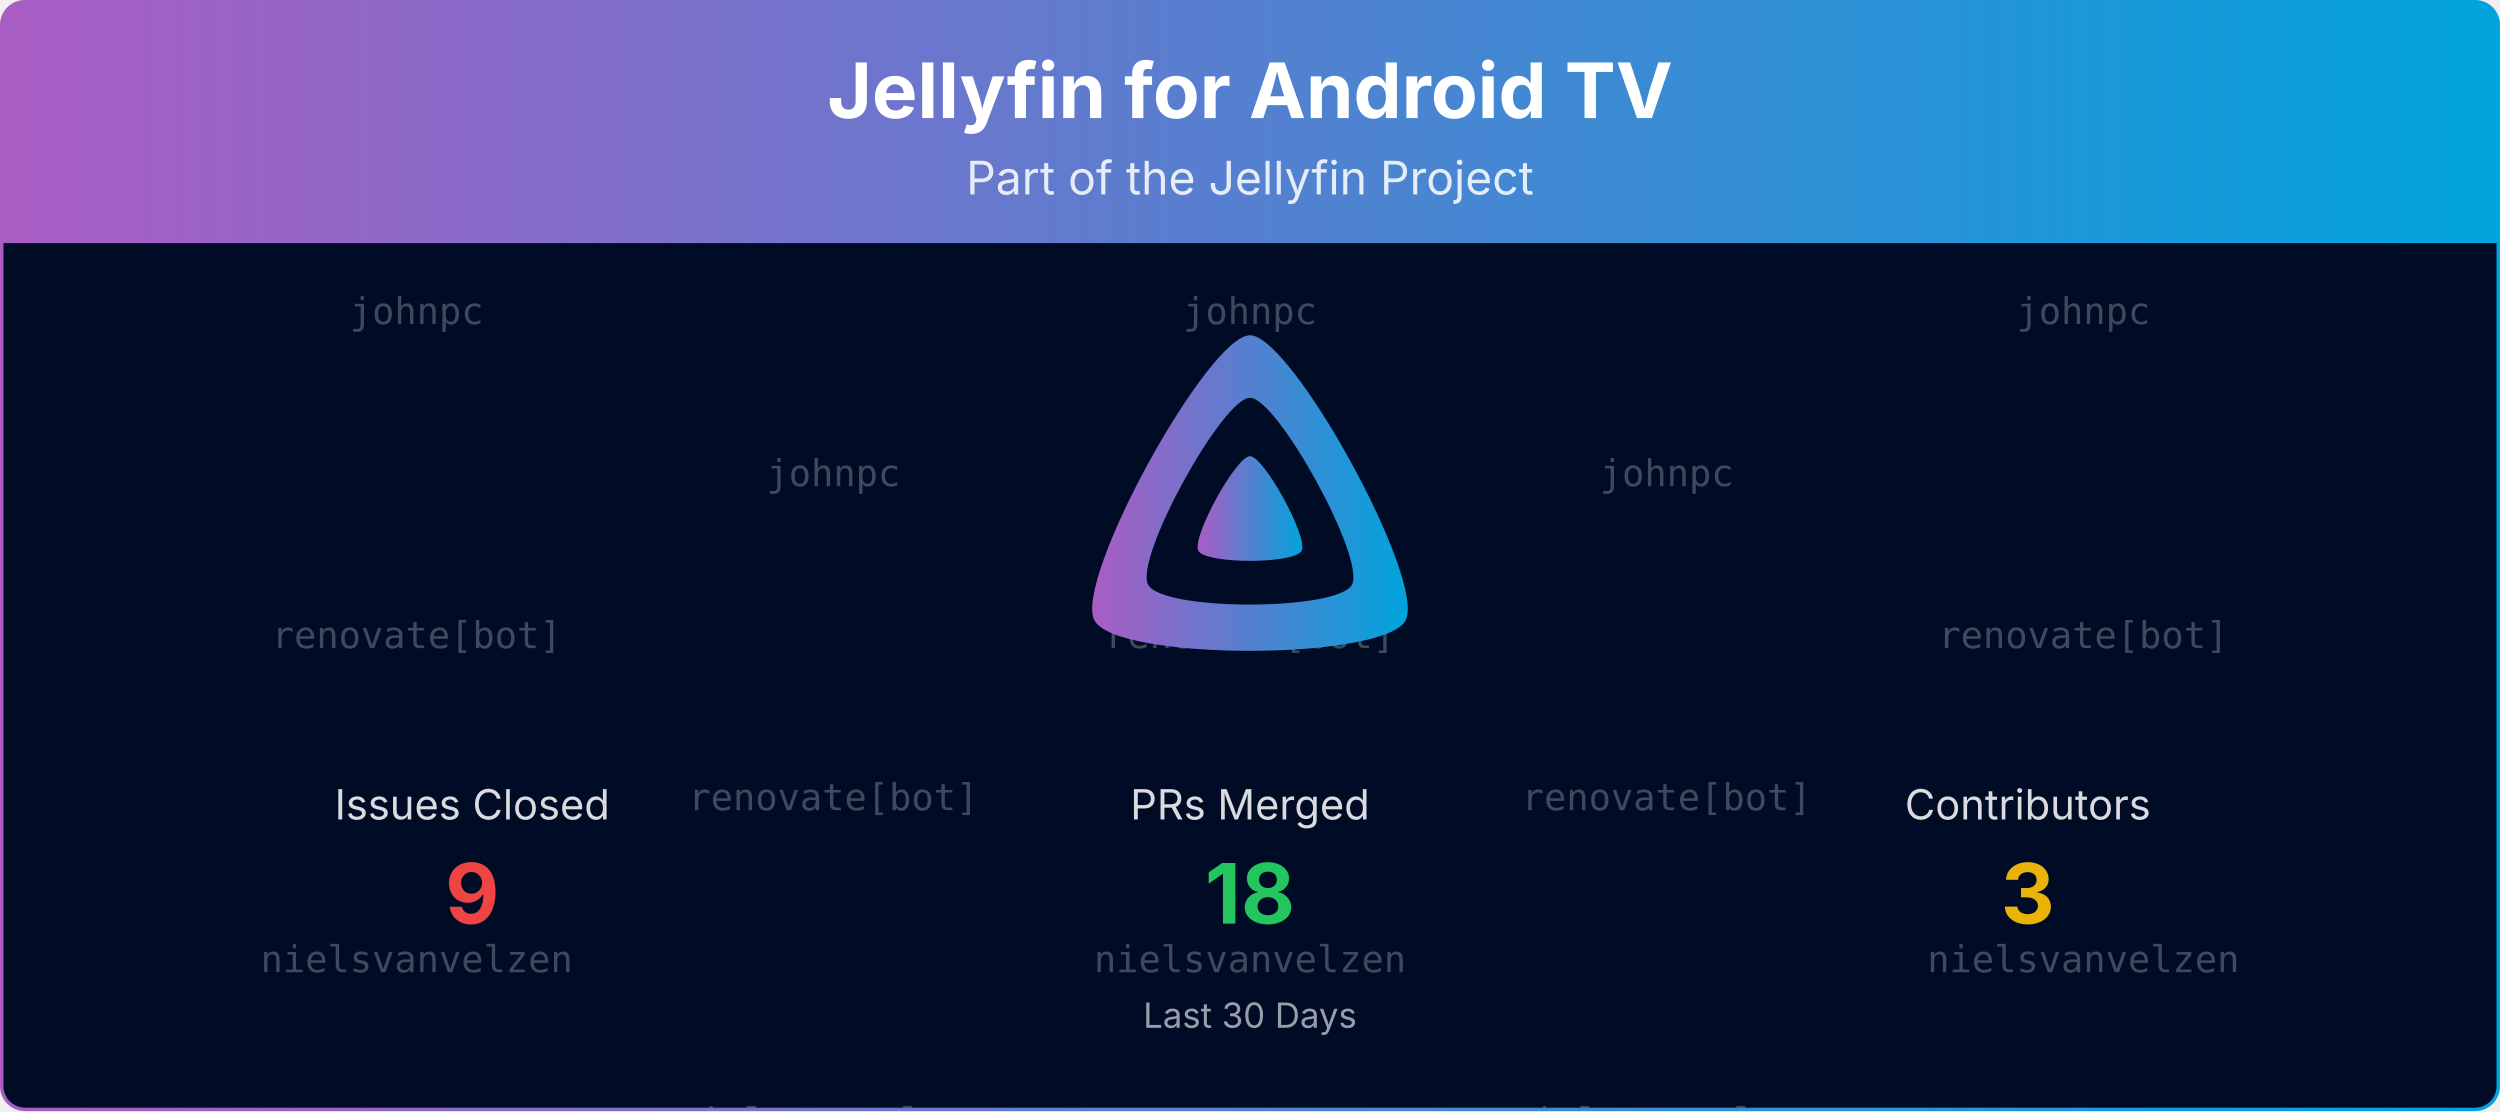
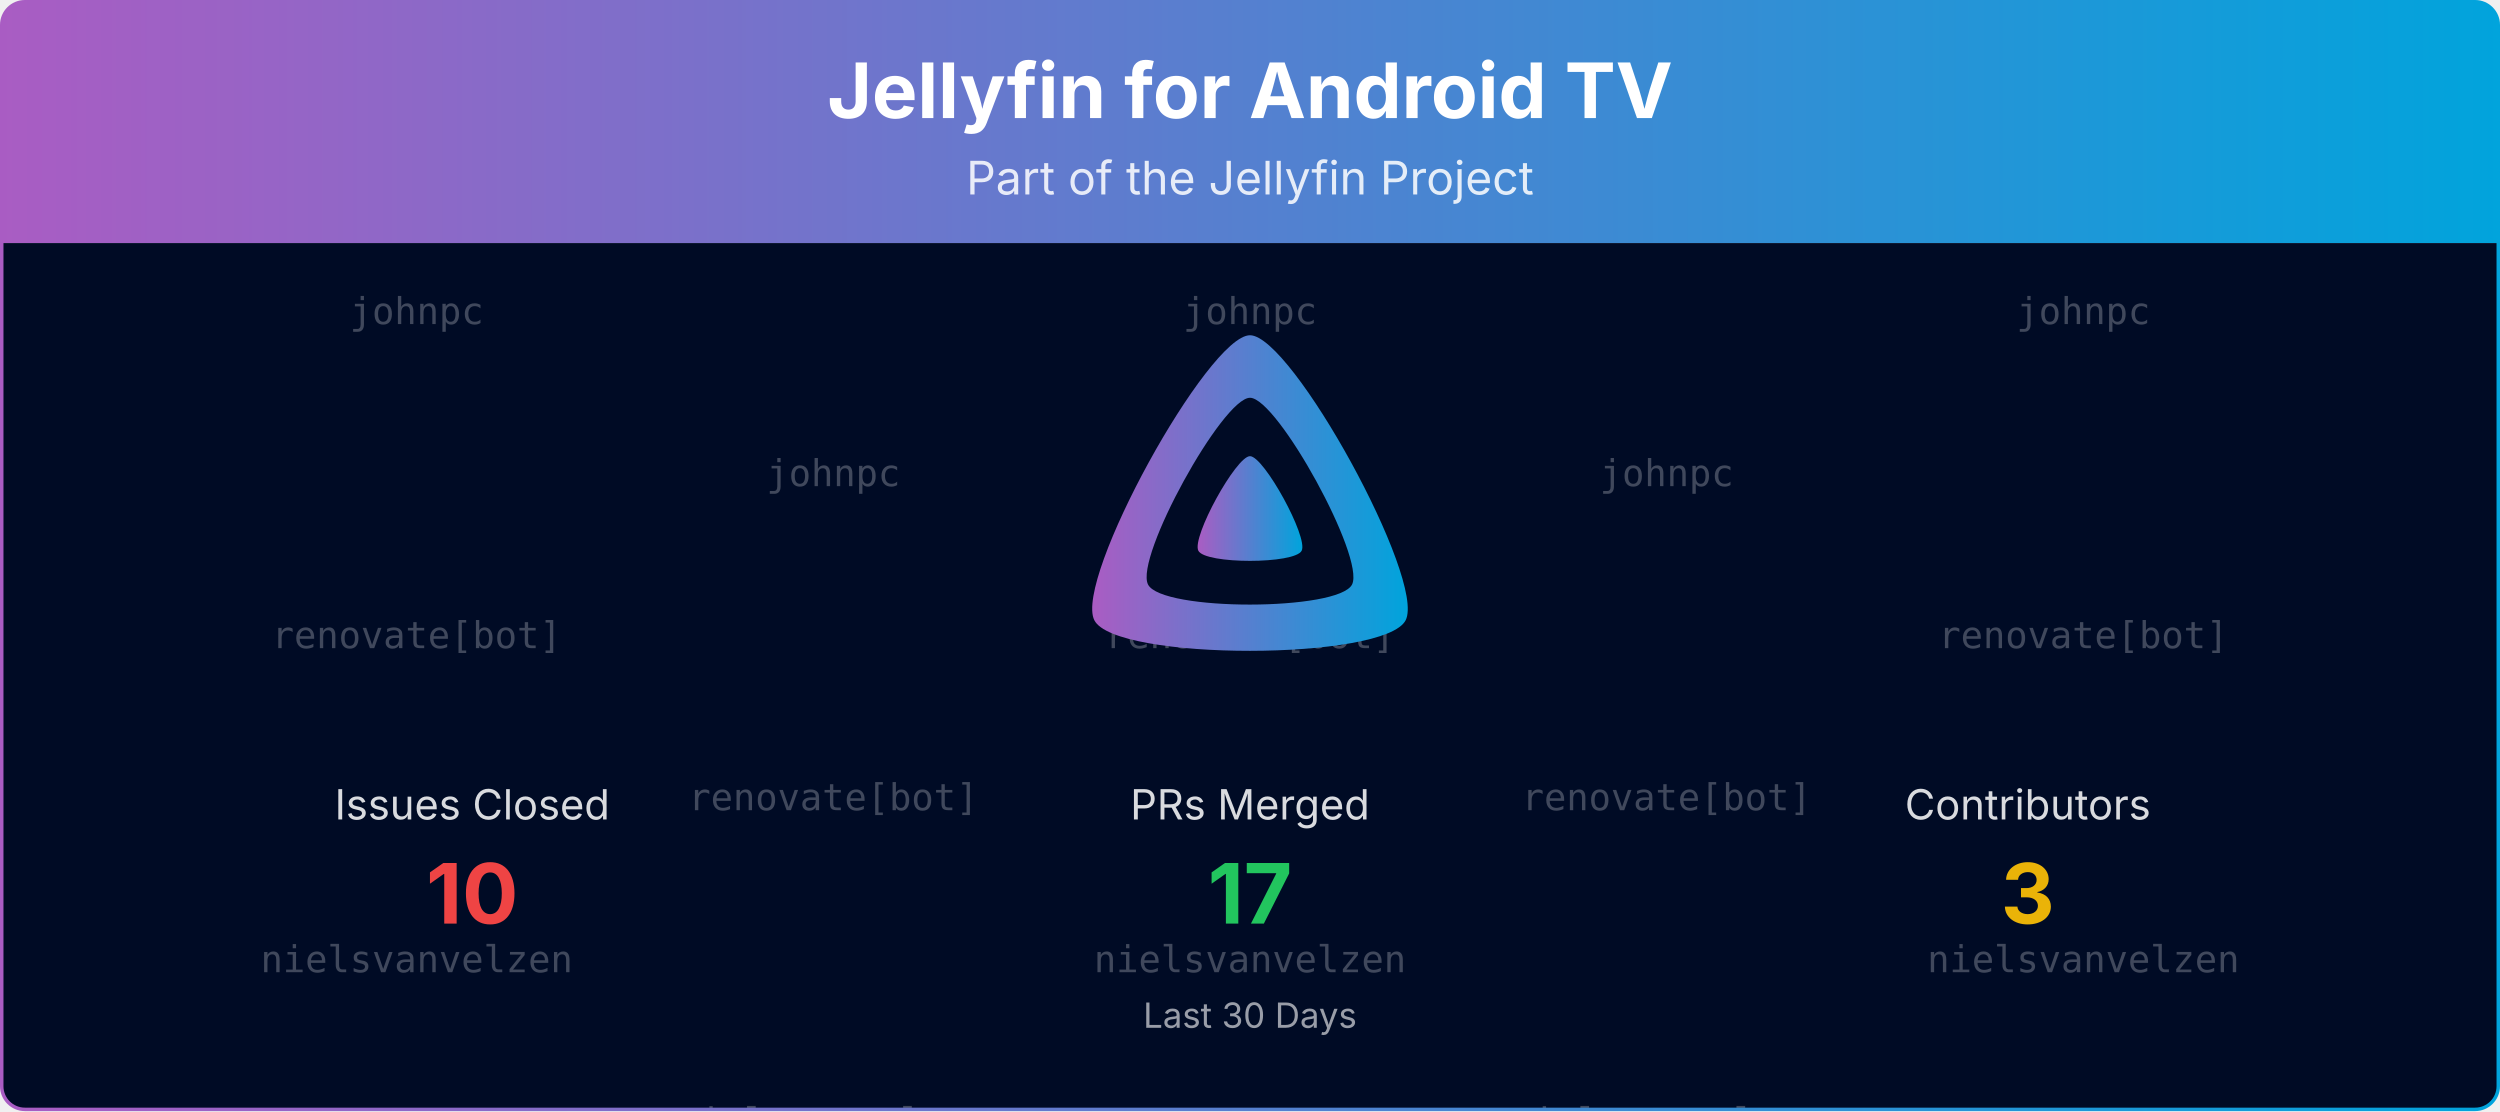
<svg xmlns="http://www.w3.org/2000/svg" viewBox="0 0 1080 480" width="100%" role="img" aria-label="Jellyfin for Android TV">
  <defs>
    <linearGradient id="banner-jellyfin-androidtv-grad" x1="0" y1="0" x2="1" y2="0">
      <stop offset="0%" stop-color="#AA5CC3" />
      <stop offset="100%" stop-color="#00A4DC" />
    </linearGradient>
    <clipPath id="banner-jellyfin-androidtv-grad-clip">
      <rect x="0.75" y="0.75" width="1078.5" height="478.5" rx="10" ry="10" />
    </clipPath>
  </defs>
  <defs>
    <clipPath id="banner-jellyfin-androidtv-grad-rain-clip">
      <rect x="0.75" y="105" width="1078.5" height="374.25" />
    </clipPath>
  </defs>
  <g clip-path="url(#banner-jellyfin-androidtv-grad-clip)">
    <path d="M0.75,10.75 A10.0,10.0 0 0 1 10.75,0.75 L1069.25,0.75 A10.0,10.0 0 0 1 1079.25,10.75 L1079.25,105.00 L0.75,105.00 Z" fill="url(#banner-jellyfin-androidtv-grad)" />
    <text x="540.0" y="51" text-anchor="middle" font-size="33" font-weight="700" font-family="Plus Jakarta Sans, system-ui, -apple-system, Segoe UI, sans-serif" fill="#ffffff">Jellyfin for Android TV</text>
    <text x="540.0" y="84" text-anchor="middle" font-size="20" font-family="Plus Jakarta Sans, system-ui, -apple-system, Segoe UI, sans-serif" fill="#ffffff" opacity="0.85">Part of the Jellyfin Project</text>
    <rect x="0.75" y="105" width="1078.5" height="374.25" fill="#000b25" />
    <g opacity="0.25" clip-path="url(#banner-jellyfin-androidtv-grad-rain-clip)" font-family="ui-monospace, SFMono-Regular, Menlo, Consolas, monospace" font-size="16" fill="#ffffff" text-anchor="middle">
      <g transform="translate(180.00,105)">
        <g>
          <animateTransform attributeName="transform" type="translate" values="0,-420;0,0" dur="10.00s" begin="-0.00s" repeatCount="indefinite" />
          <text y="35.0">johnpc</text>
          <text y="175.0">renovate[bot]</text>
          <text y="315.0">nielsvanvelzen</text>
          <text y="455.0">johnpc</text>
          <text y="595.0">renovate[bot]</text>
          <text y="735.0">nielsvanvelzen</text>
        </g>
      </g>
      <g transform="translate(540.00,105)">
        <g>
          <animateTransform attributeName="transform" type="translate" values="0,-420;0,0" dur="10.00s" begin="-1.91s" repeatCount="indefinite" />
          <text y="35.0">johnpc</text>
          <text y="175.0">renovate[bot]</text>
          <text y="315.0">nielsvanvelzen</text>
          <text y="455.0">johnpc</text>
          <text y="595.0">renovate[bot]</text>
          <text y="735.0">nielsvanvelzen</text>
        </g>
      </g>
      <g transform="translate(900.00,105)">
        <g>
          <animateTransform attributeName="transform" type="translate" values="0,-420;0,0" dur="10.00s" begin="-3.82s" repeatCount="indefinite" />
          <text y="35.0">johnpc</text>
          <text y="175.0">renovate[bot]</text>
          <text y="315.0">nielsvanvelzen</text>
          <text y="455.0">johnpc</text>
          <text y="595.0">renovate[bot]</text>
          <text y="735.0">nielsvanvelzen</text>
        </g>
      </g>
      <g transform="translate(360.00,105)">
        <g>
          <animateTransform attributeName="transform" type="translate" values="0,-420;0,0" dur="10.00s" begin="-5.73s" repeatCount="indefinite" />
          <text y="105.0">johnpc</text>
          <text y="245.0">renovate[bot]</text>
          <text y="385.0">nielsvanvelzen</text>
          <text y="525.0">johnpc</text>
          <text y="665.0">renovate[bot]</text>
          <text y="805.0">nielsvanvelzen</text>
        </g>
      </g>
      <g transform="translate(720.00,105)">
        <g>
          <animateTransform attributeName="transform" type="translate" values="0,-420;0,0" dur="10.00s" begin="-7.64s" repeatCount="indefinite" />
          <text y="105.0">johnpc</text>
          <text y="245.0">renovate[bot]</text>
          <text y="385.0">nielsvanvelzen</text>
          <text y="525.0">johnpc</text>
          <text y="665.0">renovate[bot]</text>
          <text y="805.0">nielsvanvelzen</text>
        </g>
      </g>
    </g>
    <g transform="translate(465.00,138.00) scale(0.29297)">
      <path fill="url(#banner-jellyfin-androidtv-grad)" fill-rule="evenodd" d="M256,23.3c-61.6,0-259.8,359.4-229.6,420.1s429.3,60,459.2,0S317.6,23.3,256,23.3zM406.5,390.8c-19.6,39.3-281.1,39.8-300.9,0s110.1-275.3,150.4-275.3S426.1,351.4,406.5,390.8z" />
      <path fill="url(#banner-jellyfin-androidtv-grad)" d="M256,201.6c-20.4,0-86.2,119.3-76.2,139.4s142.5,19.9,152.4,0S276.5,201.6,256,201.6z" />
    </g>
    <text x="204.0" y="354.0" text-anchor="middle" font-size="18" font-family="Plus Jakarta Sans, system-ui, -apple-system, Segoe UI, sans-serif" fill="#ffffff" opacity="0.85">Issues Closed</text>
-     <text x="204.0" y="399.0" text-anchor="middle" font-size="36" font-weight="700" font-family="Plus Jakarta Sans, system-ui, -apple-system, Segoe UI, sans-serif" fill="#ef4444">9</text>
+     <text x="204.0" y="399.0" text-anchor="middle" font-size="36" font-weight="700" font-family="Plus Jakarta Sans, system-ui, -apple-system, Segoe UI, sans-serif" fill="#ef4444">10</text>
    <text x="540.0" y="354.0" text-anchor="middle" font-size="18" font-family="Plus Jakarta Sans, system-ui, -apple-system, Segoe UI, sans-serif" fill="#ffffff" opacity="0.85">PRs Merged</text>
-     <text x="540.0" y="399.0" text-anchor="middle" font-size="36" font-weight="700" font-family="Plus Jakarta Sans, system-ui, -apple-system, Segoe UI, sans-serif" fill="#22c55e">18</text>
+     <text x="540.0" y="399.0" text-anchor="middle" font-size="36" font-weight="700" font-family="Plus Jakarta Sans, system-ui, -apple-system, Segoe UI, sans-serif" fill="#22c55e">17</text>
    <text x="876.0" y="354.0" text-anchor="middle" font-size="18" font-family="Plus Jakarta Sans, system-ui, -apple-system, Segoe UI, sans-serif" fill="#ffffff" opacity="0.85">Contributors</text>
    <text x="876.0" y="399.0" text-anchor="middle" font-size="36" font-weight="700" font-family="Plus Jakarta Sans, system-ui, -apple-system, Segoe UI, sans-serif" fill="#eab308">3</text>
    <text x="540.0" y="444.0" text-anchor="middle" font-size="15" font-family="Plus Jakarta Sans, system-ui, -apple-system, Segoe UI, sans-serif" fill="#ffffff" opacity="0.6">Last 30 Days</text>
  </g>
  <rect x="0.75" y="0.75" width="1078.5" height="478.5" rx="10" ry="10" fill="none" stroke="url(#banner-jellyfin-androidtv-grad)" stroke-width="1.5" />
</svg>
